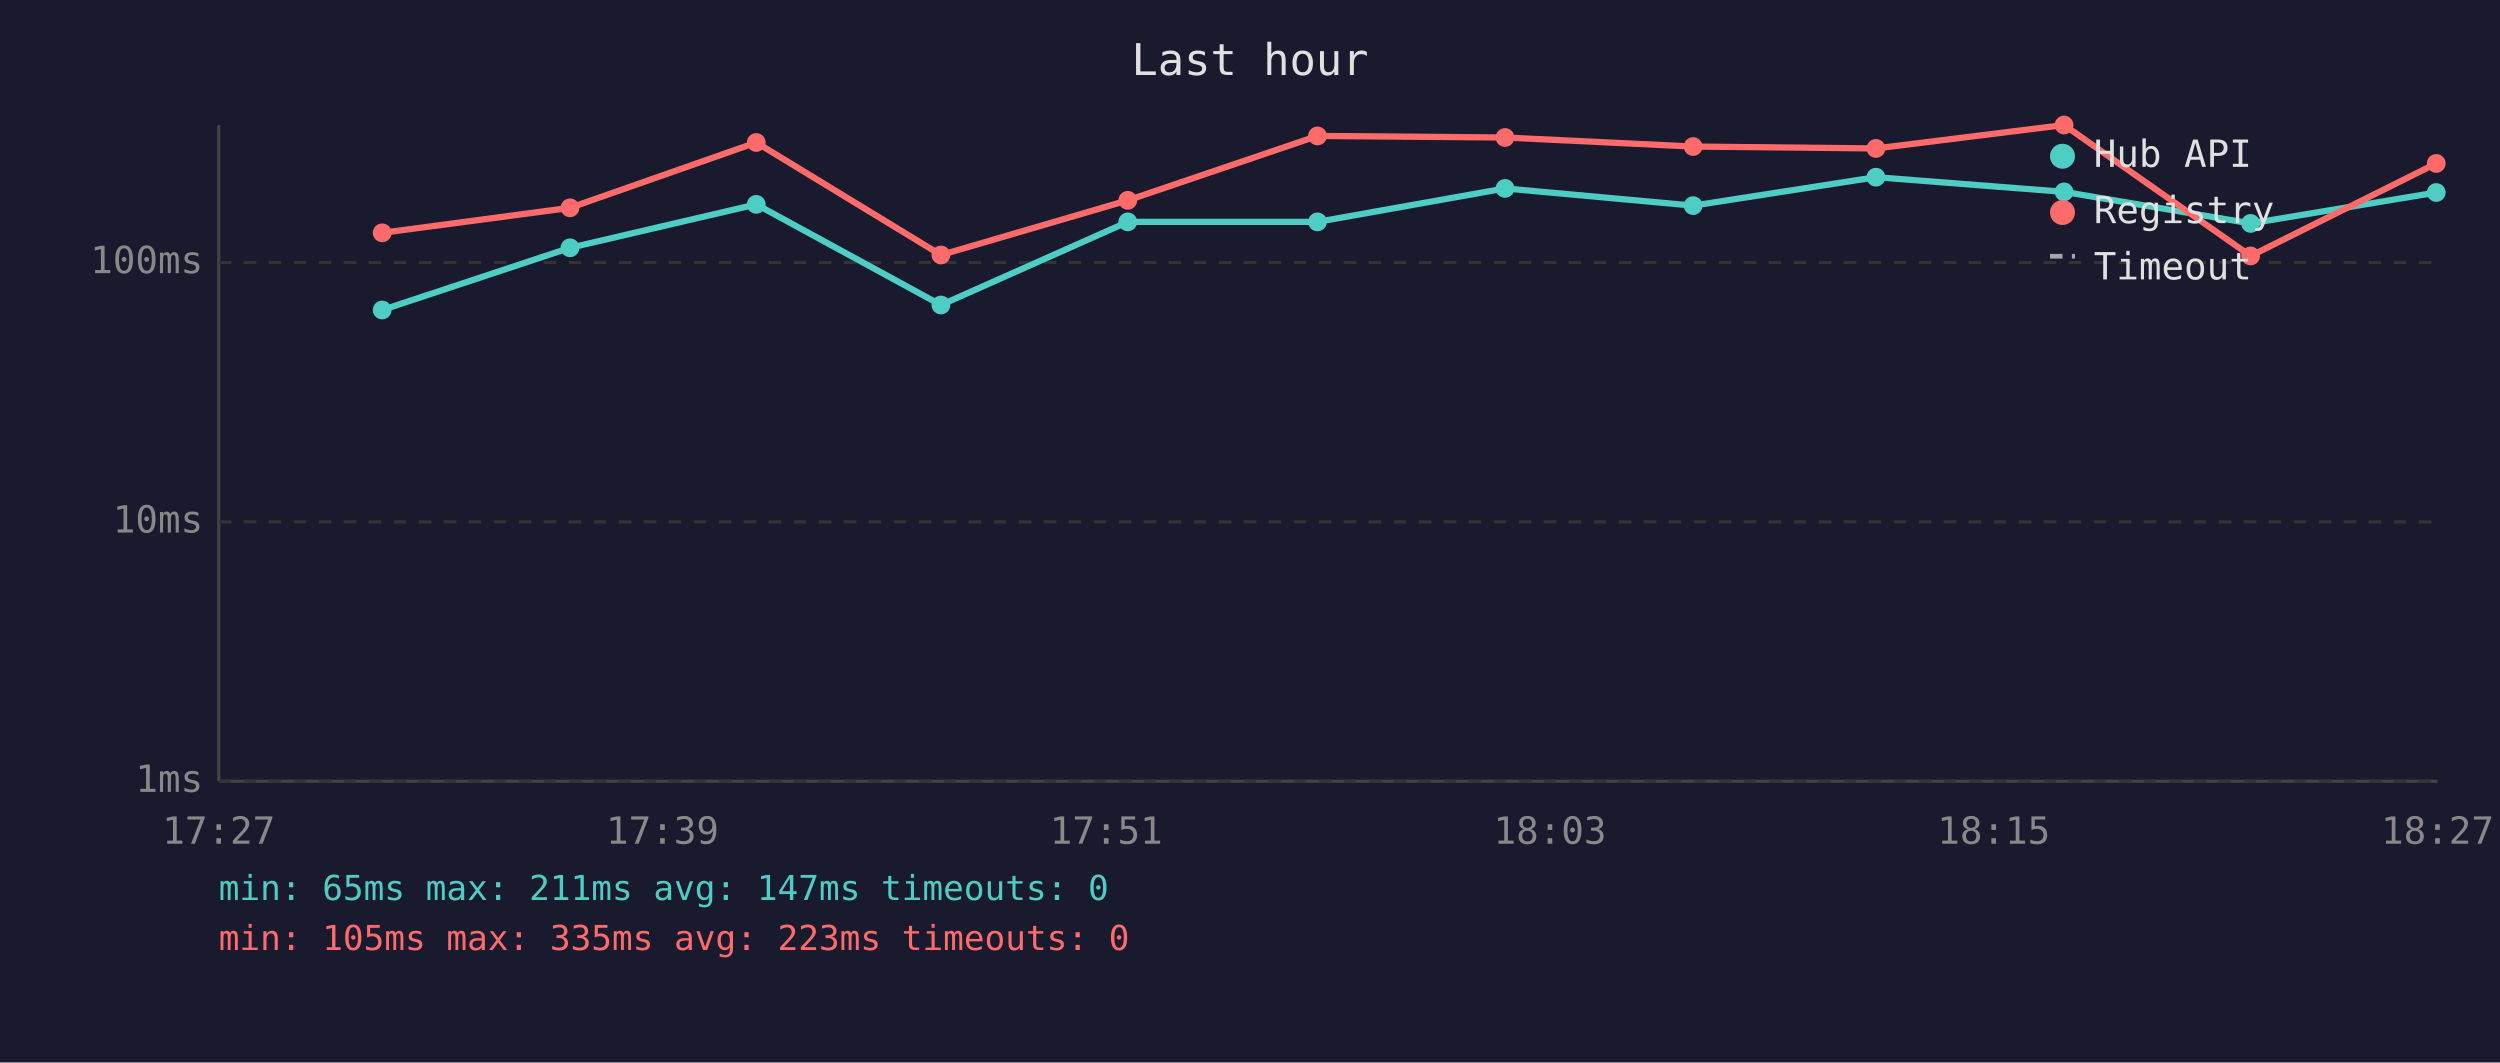
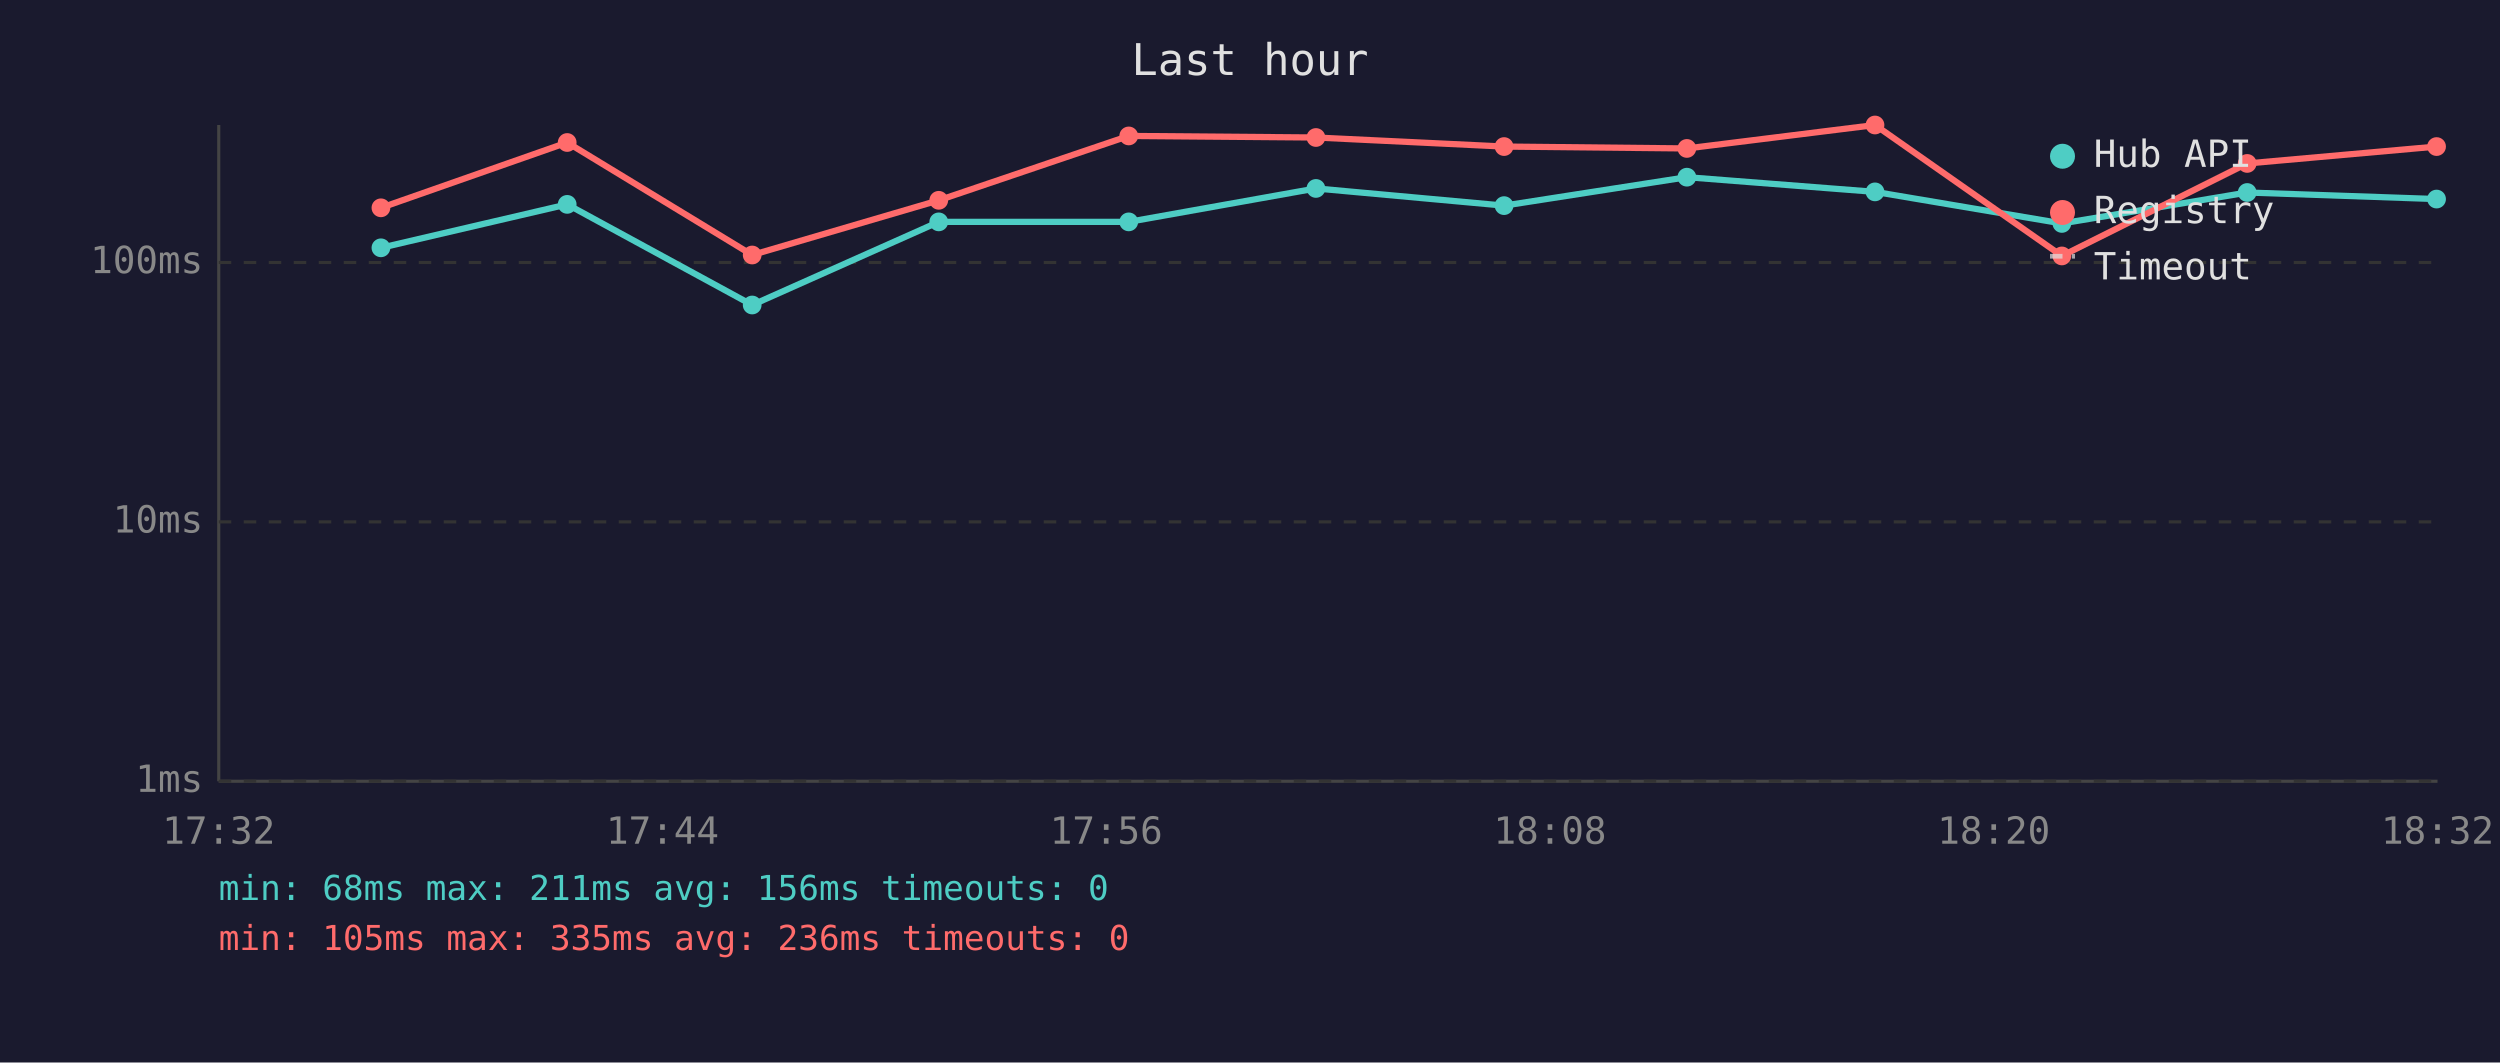
<svg xmlns="http://www.w3.org/2000/svg" viewBox="0 0 800 340" font-family="monospace" font-size="12">
  <rect width="800" height="340" fill="#1a1a2e" />
  <text x="400" y="24" fill="#e0e0e0" font-size="14" text-anchor="middle">Last hour</text>
  <line x1="70" y1="40" x2="70" y2="250" stroke="#444" stroke-width="1" />
  <line x1="70" y1="250" x2="780" y2="250" stroke="#444" stroke-width="1" />
  <line x1="70" y1="250" x2="780" y2="250" stroke="#333" stroke-width="1" stroke-dasharray="4" />
  <text x="65" y="250" fill="#888" text-anchor="end" dominant-baseline="middle">1ms</text>
  <line x1="70" y1="167" x2="780" y2="167" stroke="#333" stroke-width="1" stroke-dasharray="4" />
  <text x="65" y="167" fill="#888" text-anchor="end" dominant-baseline="middle">10ms</text>
  <line x1="70" y1="84" x2="780" y2="84" stroke="#333" stroke-width="1" stroke-dasharray="4" />
  <text x="65" y="84" fill="#888" text-anchor="end" dominant-baseline="middle">100ms</text>
-   <text x="70" y="270" fill="#888" text-anchor="middle">17:27</text>
-   <text x="212" y="270" fill="#888" text-anchor="middle">17:39</text>
-   <text x="354" y="270" fill="#888" text-anchor="middle">17:51</text>
-   <text x="496" y="270" fill="#888" text-anchor="middle">18:03</text>
-   <text x="638" y="270" fill="#888" text-anchor="middle">18:15</text>
-   <text x="780" y="270" fill="#888" text-anchor="middle">18:27</text>
-   <polyline points="122.3,99.2 182.4,79.3 242.0,65.4 301.1,97.6 360.9,71.0 421.6,71.0 481.6,60.3 541.8,65.8 600.3,56.7 660.5,61.4 720.2,71.5 779.6,61.6" fill="none" stroke="#4ecdc4" stroke-width="2" opacity="1" />
-   <circle cx="122.3" cy="99.2" r="3" fill="#4ecdc4" />
-   <circle cx="182.4" cy="79.3" r="3" fill="#4ecdc4" />
-   <circle cx="242.0" cy="65.4" r="3" fill="#4ecdc4" />
-   <circle cx="301.1" cy="97.6" r="3" fill="#4ecdc4" />
-   <circle cx="360.9" cy="71.0" r="3" fill="#4ecdc4" />
-   <circle cx="421.6" cy="71.0" r="3" fill="#4ecdc4" />
-   <circle cx="481.6" cy="60.3" r="3" fill="#4ecdc4" />
-   <circle cx="541.8" cy="65.8" r="3" fill="#4ecdc4" />
-   <circle cx="600.3" cy="56.7" r="3" fill="#4ecdc4" />
-   <circle cx="660.5" cy="61.4" r="3" fill="#4ecdc4" />
-   <circle cx="720.2" cy="71.5" r="3" fill="#4ecdc4" />
-   <circle cx="779.6" cy="61.6" r="3" fill="#4ecdc4" />
-   <polyline points="122.3,74.5 182.4,66.5 242.0,45.6 301.1,81.6 360.9,64.1 421.6,43.5 481.6,44.0 541.8,46.9 600.3,47.5 660.5,40.0 720.2,81.9 779.6,52.3" fill="none" stroke="#ff6b6b" stroke-width="2" opacity="1" />
-   <circle cx="122.3" cy="74.5" r="3" fill="#ff6b6b" />
-   <circle cx="182.4" cy="66.5" r="3" fill="#ff6b6b" />
-   <circle cx="242.0" cy="45.6" r="3" fill="#ff6b6b" />
-   <circle cx="301.1" cy="81.6" r="3" fill="#ff6b6b" />
-   <circle cx="360.9" cy="64.1" r="3" fill="#ff6b6b" />
-   <circle cx="421.6" cy="43.5" r="3" fill="#ff6b6b" />
-   <circle cx="481.6" cy="44.0" r="3" fill="#ff6b6b" />
-   <circle cx="541.8" cy="46.9" r="3" fill="#ff6b6b" />
-   <circle cx="600.3" cy="47.5" r="3" fill="#ff6b6b" />
-   <circle cx="660.5" cy="40.0" r="3" fill="#ff6b6b" />
-   <circle cx="720.2" cy="81.9" r="3" fill="#ff6b6b" />
-   <circle cx="779.6" cy="52.3" r="3" fill="#ff6b6b" />
+   <text x="70" y="270" fill="#888" text-anchor="middle">17:32</text>
+   <text x="212" y="270" fill="#888" text-anchor="middle">17:44</text>
+   <text x="354" y="270" fill="#888" text-anchor="middle">17:56</text>
+   <text x="496" y="270" fill="#888" text-anchor="middle">18:08</text>
+   <text x="638" y="270" fill="#888" text-anchor="middle">18:20</text>
+   <text x="780" y="270" fill="#888" text-anchor="middle">18:32</text>
+   <polyline points="121.9,79.3 181.5,65.4 240.7,97.6 300.4,71.0 361.2,71.0 421.1,60.3 481.3,65.8 539.8,56.7 600.0,61.4 659.8,71.5 719.1,61.6 779.7,63.7" fill="none" stroke="#4ecdc4" stroke-width="2" opacity="1" />
+   <circle cx="121.9" cy="79.3" r="3" fill="#4ecdc4" />
+   <circle cx="181.5" cy="65.4" r="3" fill="#4ecdc4" />
+   <circle cx="240.7" cy="97.6" r="3" fill="#4ecdc4" />
+   <circle cx="300.4" cy="71.0" r="3" fill="#4ecdc4" />
+   <circle cx="361.2" cy="71.0" r="3" fill="#4ecdc4" />
+   <circle cx="421.1" cy="60.3" r="3" fill="#4ecdc4" />
+   <circle cx="481.3" cy="65.8" r="3" fill="#4ecdc4" />
+   <circle cx="539.8" cy="56.7" r="3" fill="#4ecdc4" />
+   <circle cx="600.0" cy="61.4" r="3" fill="#4ecdc4" />
+   <circle cx="659.8" cy="71.5" r="3" fill="#4ecdc4" />
+   <circle cx="719.1" cy="61.6" r="3" fill="#4ecdc4" />
+   <circle cx="779.7" cy="63.7" r="3" fill="#4ecdc4" />
+   <polyline points="121.9,66.5 181.5,45.6 240.7,81.6 300.4,64.1 361.2,43.5 421.1,44.0 481.3,46.9 539.8,47.5 600.0,40.0 659.8,81.9 719.1,52.3 779.7,46.9" fill="none" stroke="#ff6b6b" stroke-width="2" opacity="1" />
+   <circle cx="121.9" cy="66.5" r="3" fill="#ff6b6b" />
+   <circle cx="181.5" cy="45.6" r="3" fill="#ff6b6b" />
+   <circle cx="240.7" cy="81.6" r="3" fill="#ff6b6b" />
+   <circle cx="300.4" cy="64.1" r="3" fill="#ff6b6b" />
+   <circle cx="361.2" cy="43.5" r="3" fill="#ff6b6b" />
+   <circle cx="421.1" cy="44.0" r="3" fill="#ff6b6b" />
+   <circle cx="481.3" cy="46.9" r="3" fill="#ff6b6b" />
+   <circle cx="539.8" cy="47.5" r="3" fill="#ff6b6b" />
+   <circle cx="600.0" cy="40.0" r="3" fill="#ff6b6b" />
+   <circle cx="659.8" cy="81.9" r="3" fill="#ff6b6b" />
+   <circle cx="719.1" cy="52.3" r="3" fill="#ff6b6b" />
+   <circle cx="779.7" cy="46.9" r="3" fill="#ff6b6b" />
  <circle cx="660" cy="50" r="4" fill="#4ecdc4" />
  <text x="670" y="50" fill="#e0e0e0" dominant-baseline="middle">Hub API</text>
  <circle cx="660" cy="68" r="4" fill="#ff6b6b" />
  <text x="670" y="68" fill="#e0e0e0" dominant-baseline="middle">Registry</text>
  <line x1="656" y1="82" x2="664" y2="82" stroke="#e0e0e0" stroke-width="1.5" stroke-dasharray="4,3" opacity="0.7" />
  <text x="670" y="86" fill="#e0e0e0" dominant-baseline="middle">Timeout</text>
-   <text x="70" y="288" fill="#4ecdc4" font-size="11">min: 65ms  max: 211ms  avg: 147ms  timeouts: 0</text>
-   <text x="70" y="304" fill="#ff6b6b" font-size="11">min: 105ms  max: 335ms  avg: 223ms  timeouts: 0</text>
+   <text x="70" y="288" fill="#4ecdc4" font-size="11">min: 68ms  max: 211ms  avg: 156ms  timeouts: 0</text>
+   <text x="70" y="304" fill="#ff6b6b" font-size="11">min: 105ms  max: 335ms  avg: 236ms  timeouts: 0</text>
</svg>
